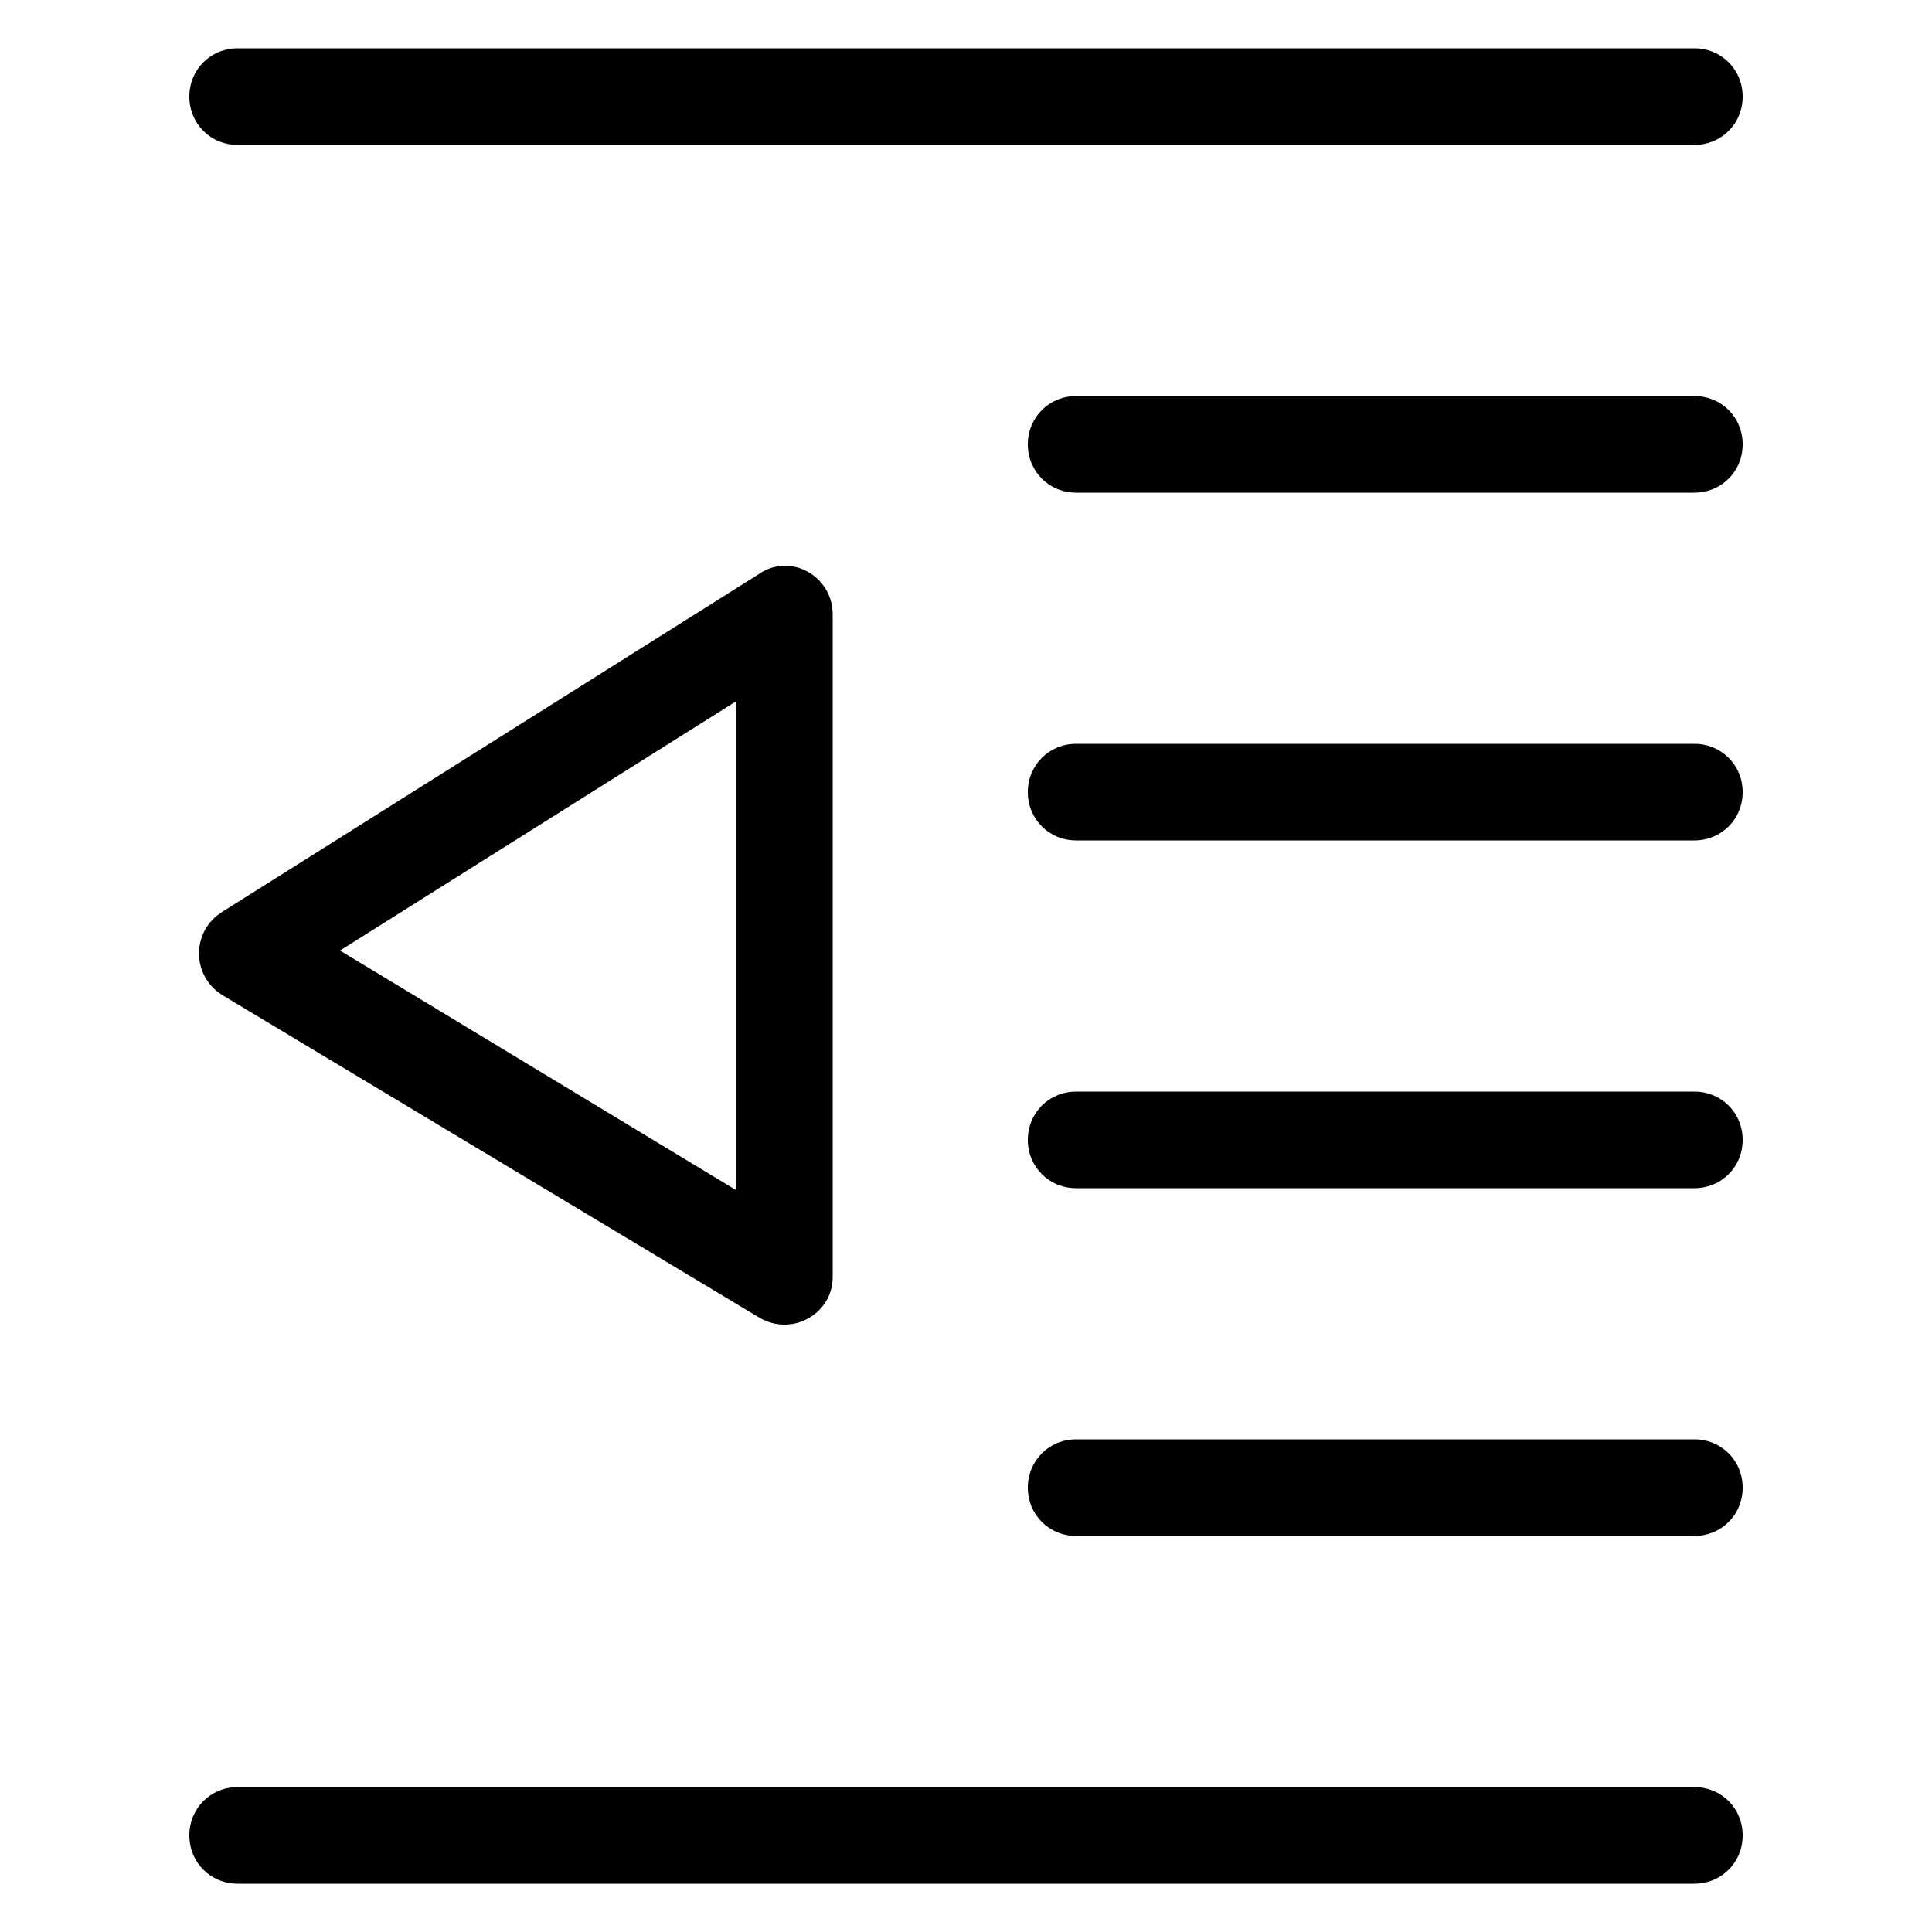
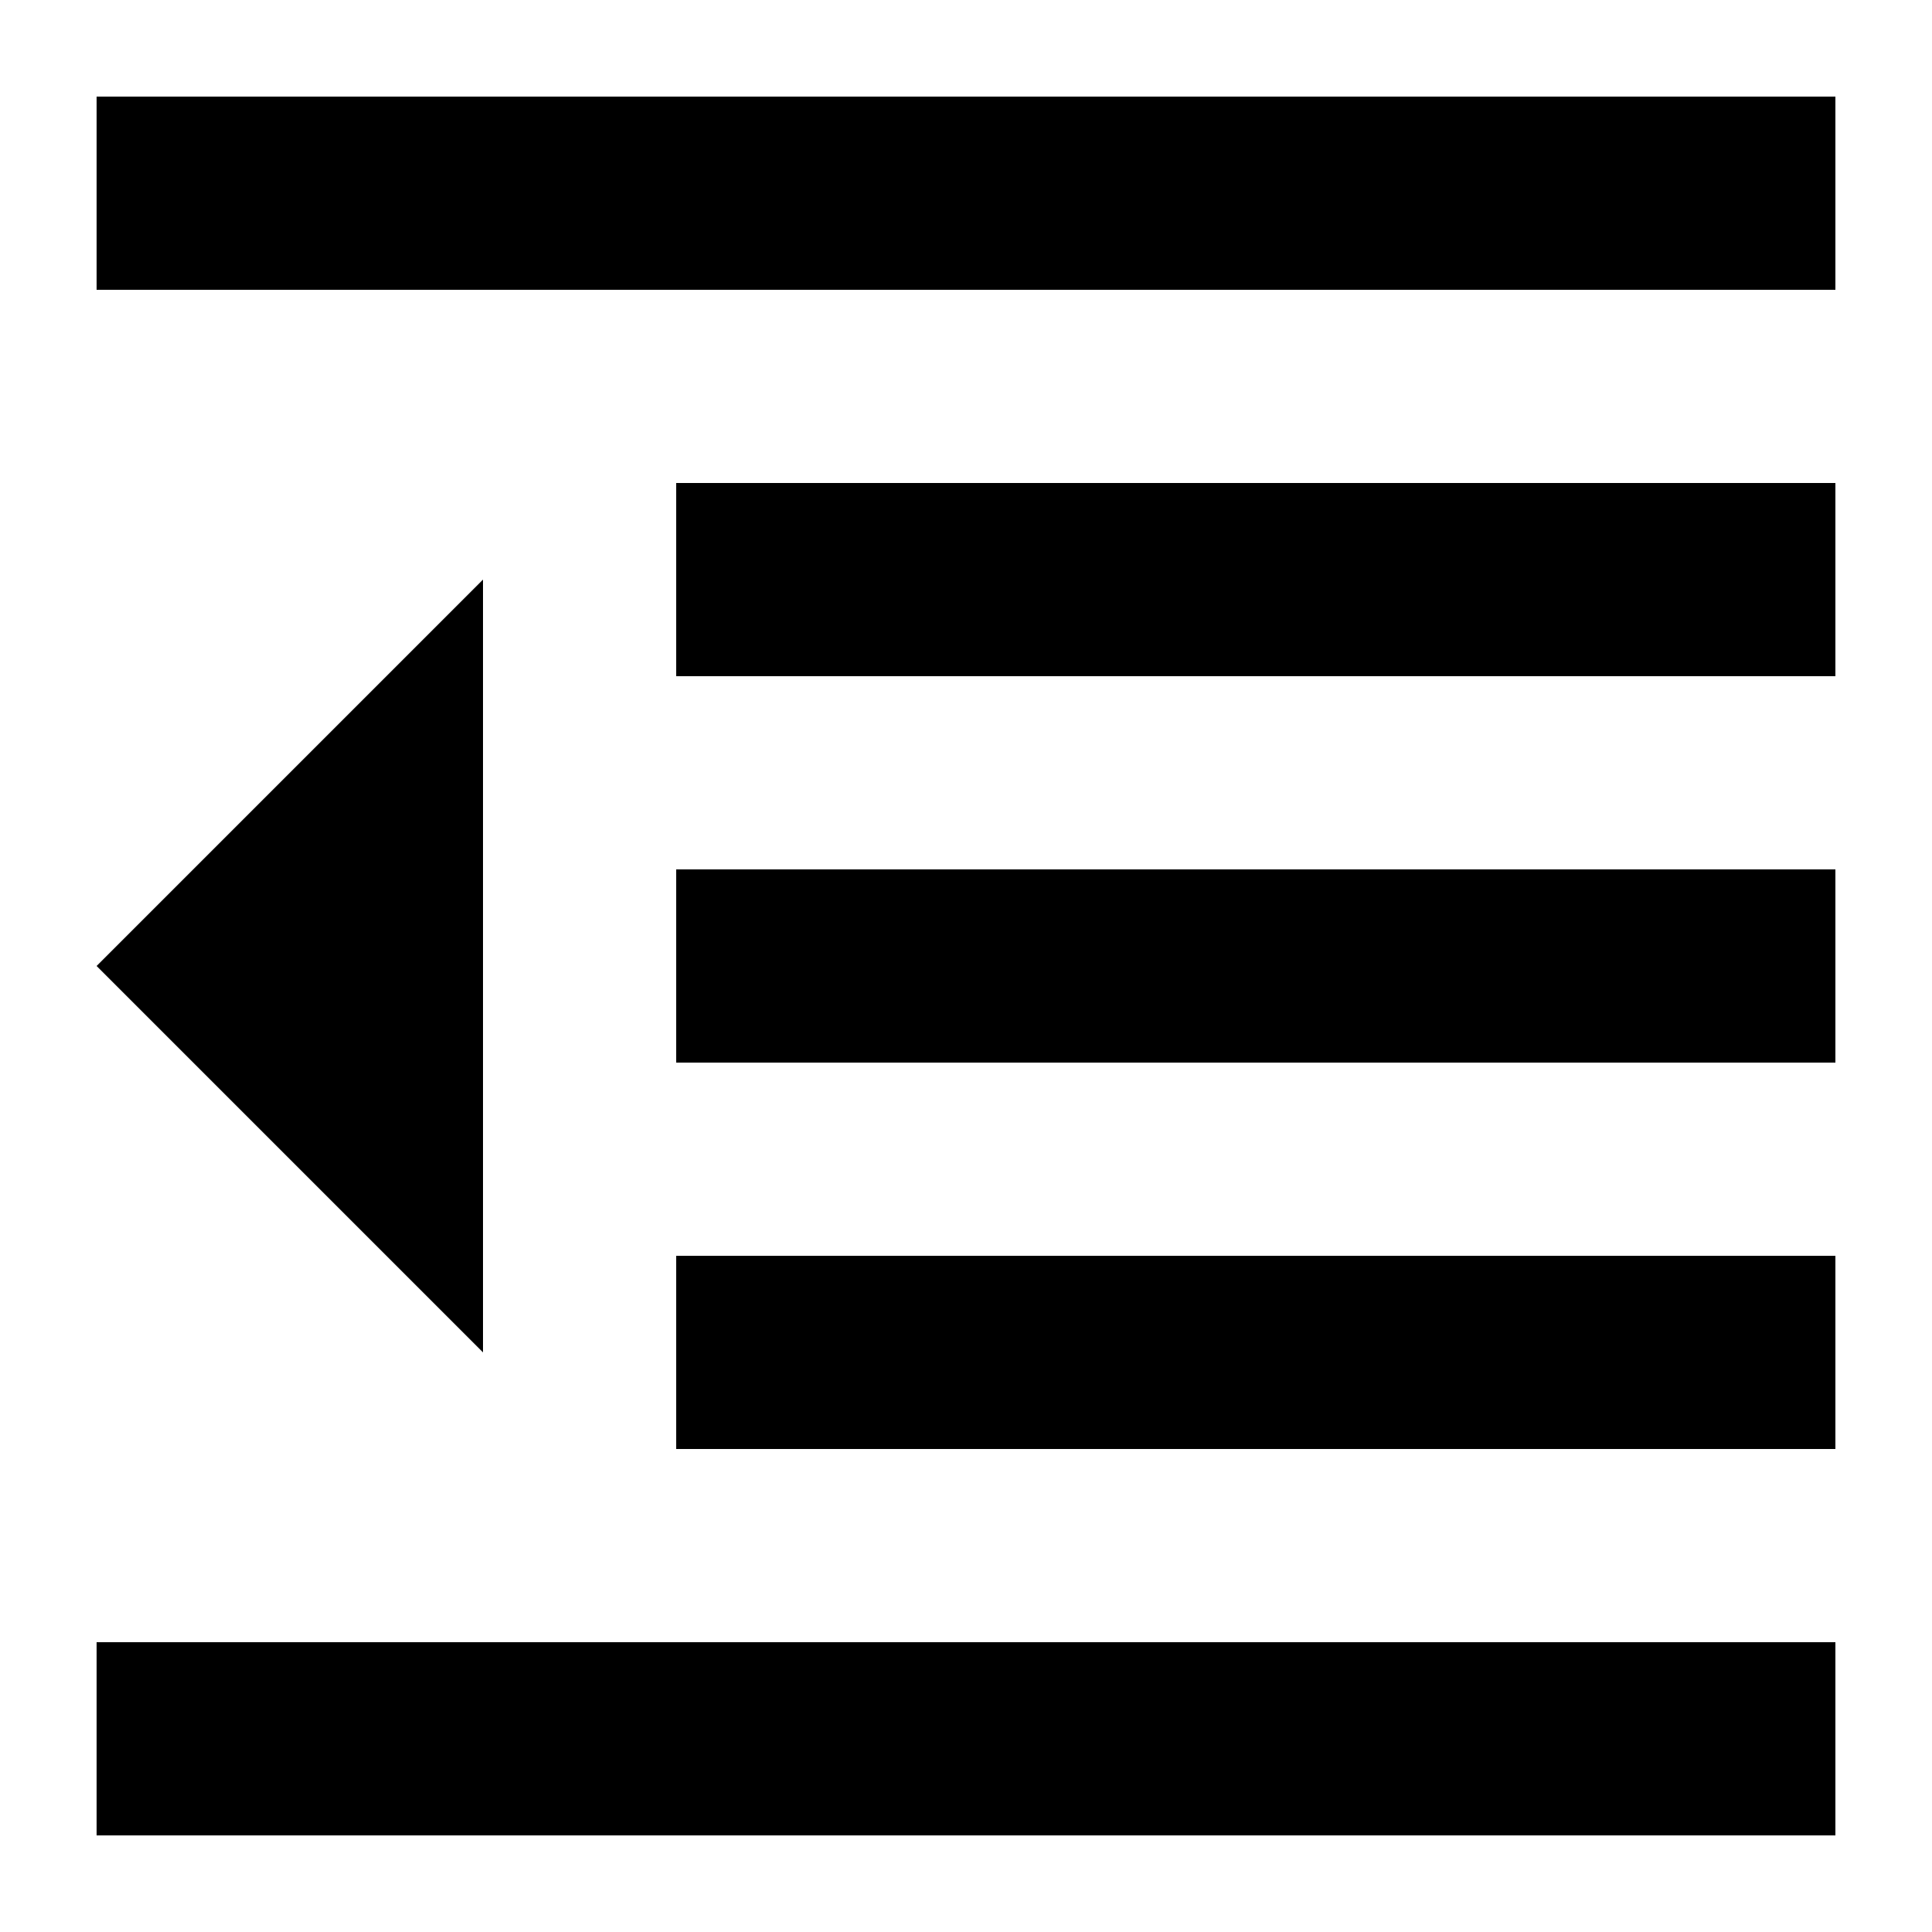
- <svg xmlns="http://www.w3.org/2000/svg" version="1.1" id="Layer_1" x="0px" y="0px" width="100px" height="100px" viewBox="-345 257 100 100" style="enable-background:new -345 257 100 100;" xml:space="preserve">
-   <g>
-     <path d="M-305.7,325.2c1.7,1,3.8-0.2,3.8-2.1v-34.3c0-2-2.2-3.2-3.8-2.1l-27.8,17.5c-1.6,1-1.6,3.3,0,4.3L-305.7,325.2z    M-306.9,293.3v25.3l-20.5-12.4L-306.9,293.3z" />
-     <path d="M-332.7,264.5h75.4c1.4,0,2.5-1.1,2.5-2.5s-1.1-2.5-2.5-2.5h-75.4c-1.4,0-2.5,1.1-2.5,2.5S-334.1,264.5-332.7,264.5z" />
-     <path d="M-257.3,349.5h-75.4c-1.4,0-2.5,1.1-2.5,2.5s1.1,2.5,2.5,2.5h75.4c1.4,0,2.5-1.1,2.5-2.5S-255.9,349.5-257.3,349.5z" />
-     <path d="M-257.3,277.5h-32c-1.4,0-2.5,1.1-2.5,2.5s1.1,2.5,2.5,2.5h32c1.4,0,2.5-1.1,2.5-2.5S-255.9,277.5-257.3,277.5z" />
-     <path d="M-257.3,295.5h-32c-1.4,0-2.5,1.1-2.5,2.5s1.1,2.5,2.5,2.5h32c1.4,0,2.5-1.1,2.5-2.5S-255.9,295.5-257.3,295.5z" />
-     <path d="M-257.3,313.5h-32c-1.4,0-2.5,1.1-2.5,2.5s1.1,2.5,2.5,2.5h32c1.4,0,2.5-1.1,2.5-2.5S-255.9,313.5-257.3,313.5z" />
-     <path d="M-257.3,331.5h-32c-1.4,0-2.5,1.1-2.5,2.5s1.1,2.5,2.5,2.5h32c1.4,0,2.5-1.1,2.5-2.5S-255.9,331.5-257.3,331.5z" />
-   </g>
+ <svg xmlns="http://www.w3.org/2000/svg" viewBox="0 0 20 20">
+   <path d="M1 1h18v2H1V1zm6 8h12v2H7V9zm-6 8h18v2H1v-2zM7 5h12v2H7V5zm0 8h12v2H7v-2zM5 6v8l-4-4 4-4z" />
</svg>
